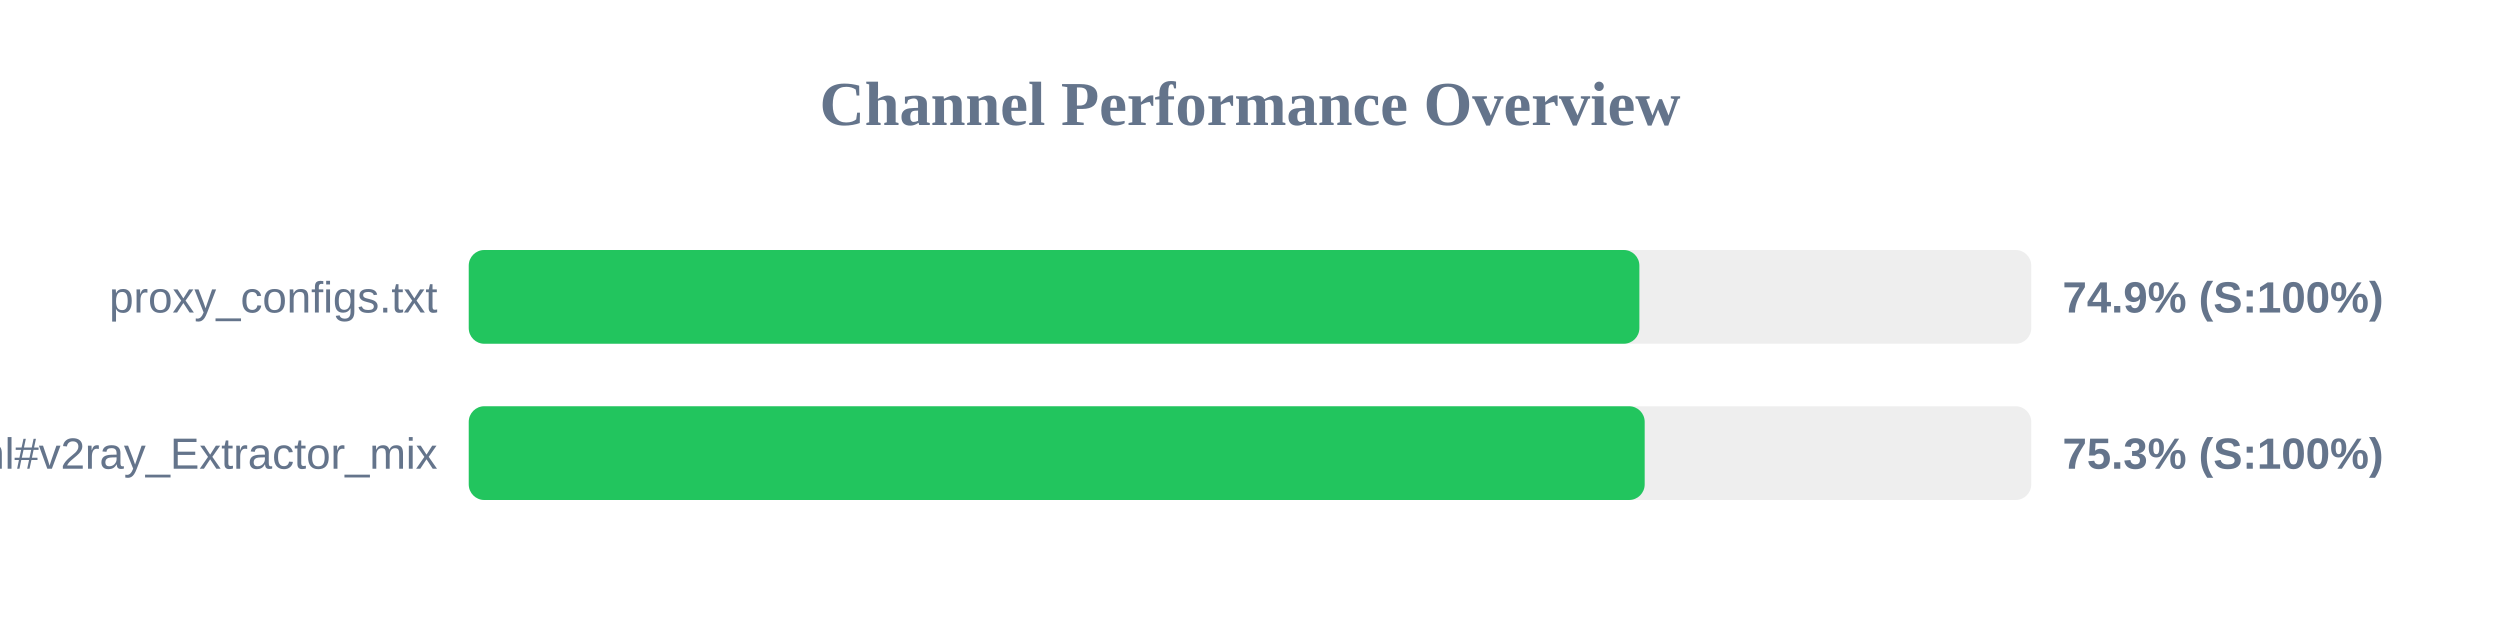
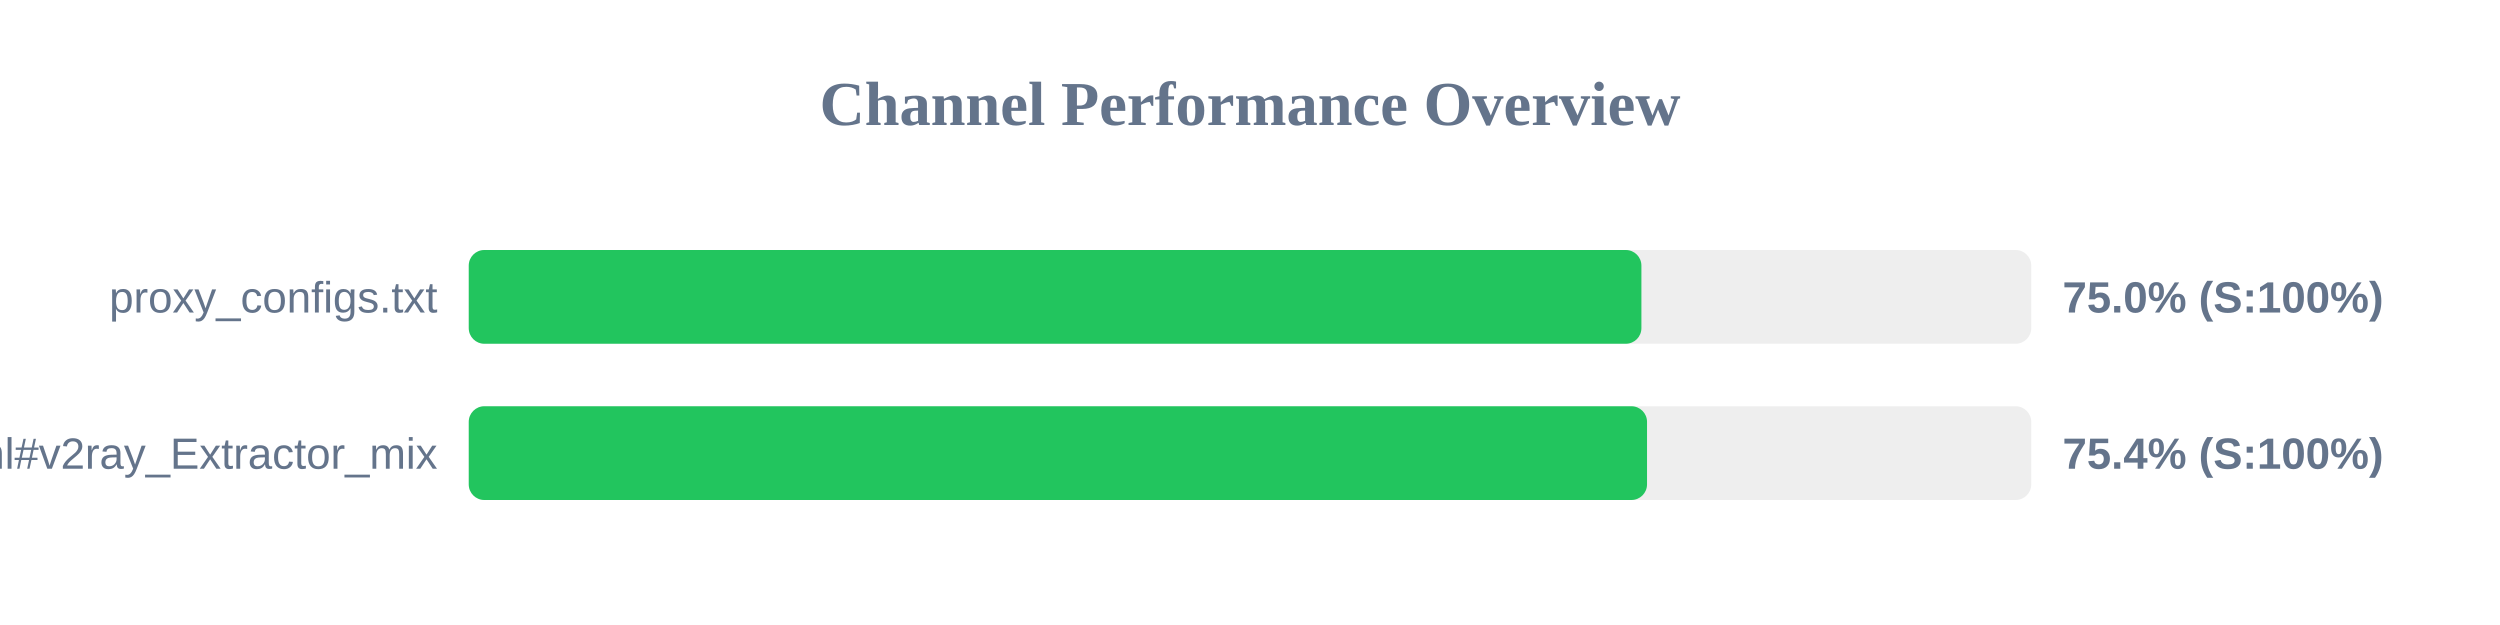
<svg xmlns="http://www.w3.org/2000/svg" width="800" height="200" version="1.1">
  <style>
        .row { font: 14px Arial; fill: #64748b; }
        .score { font: bold 14px Arial; fill: #64748b; }
    </style>
  <text x="400" y="40" text-anchor="middle" font-size="20px" font-weight="bold" fill="#64748b">Channel Performance Overview</text>
  <rect x="150" y="80" width="500" height="30" fill="#eee" rx="5" />
-   <rect x="150" y="80" width="374.6" height="30" fill="#22c55e" rx="5" />
+   <rect x="150" y="80" width="375.25" height="30" fill="#22c55e" rx="5" />
  <text x="140" y="100" text-anchor="end" class="row">proxy_configs.txt</text>
-   <text x="660" y="100" text-anchor="start" class="score">74.9% (S:100%)</text>
+   <text x="660" y="100" text-anchor="start" class="score">75.0% (S:100%)</text>
  <rect x="150" y="130" width="500" height="30" fill="#eee" rx="5" />
-   <rect x="150" y="130" width="376.3" height="30" fill="#22c55e" rx="5" />
+   <rect x="150" y="130" width="377.05" height="30" fill="#22c55e" rx="5" />
  <text x="140" y="150" text-anchor="end" class="row">sub.html#v2ray_Extractor_mix</text>
-   <text x="660" y="150" text-anchor="start" class="score">75.3% (S:100%)</text>
+   <text x="660" y="150" text-anchor="start" class="score">75.4% (S:100%)</text>
</svg>
